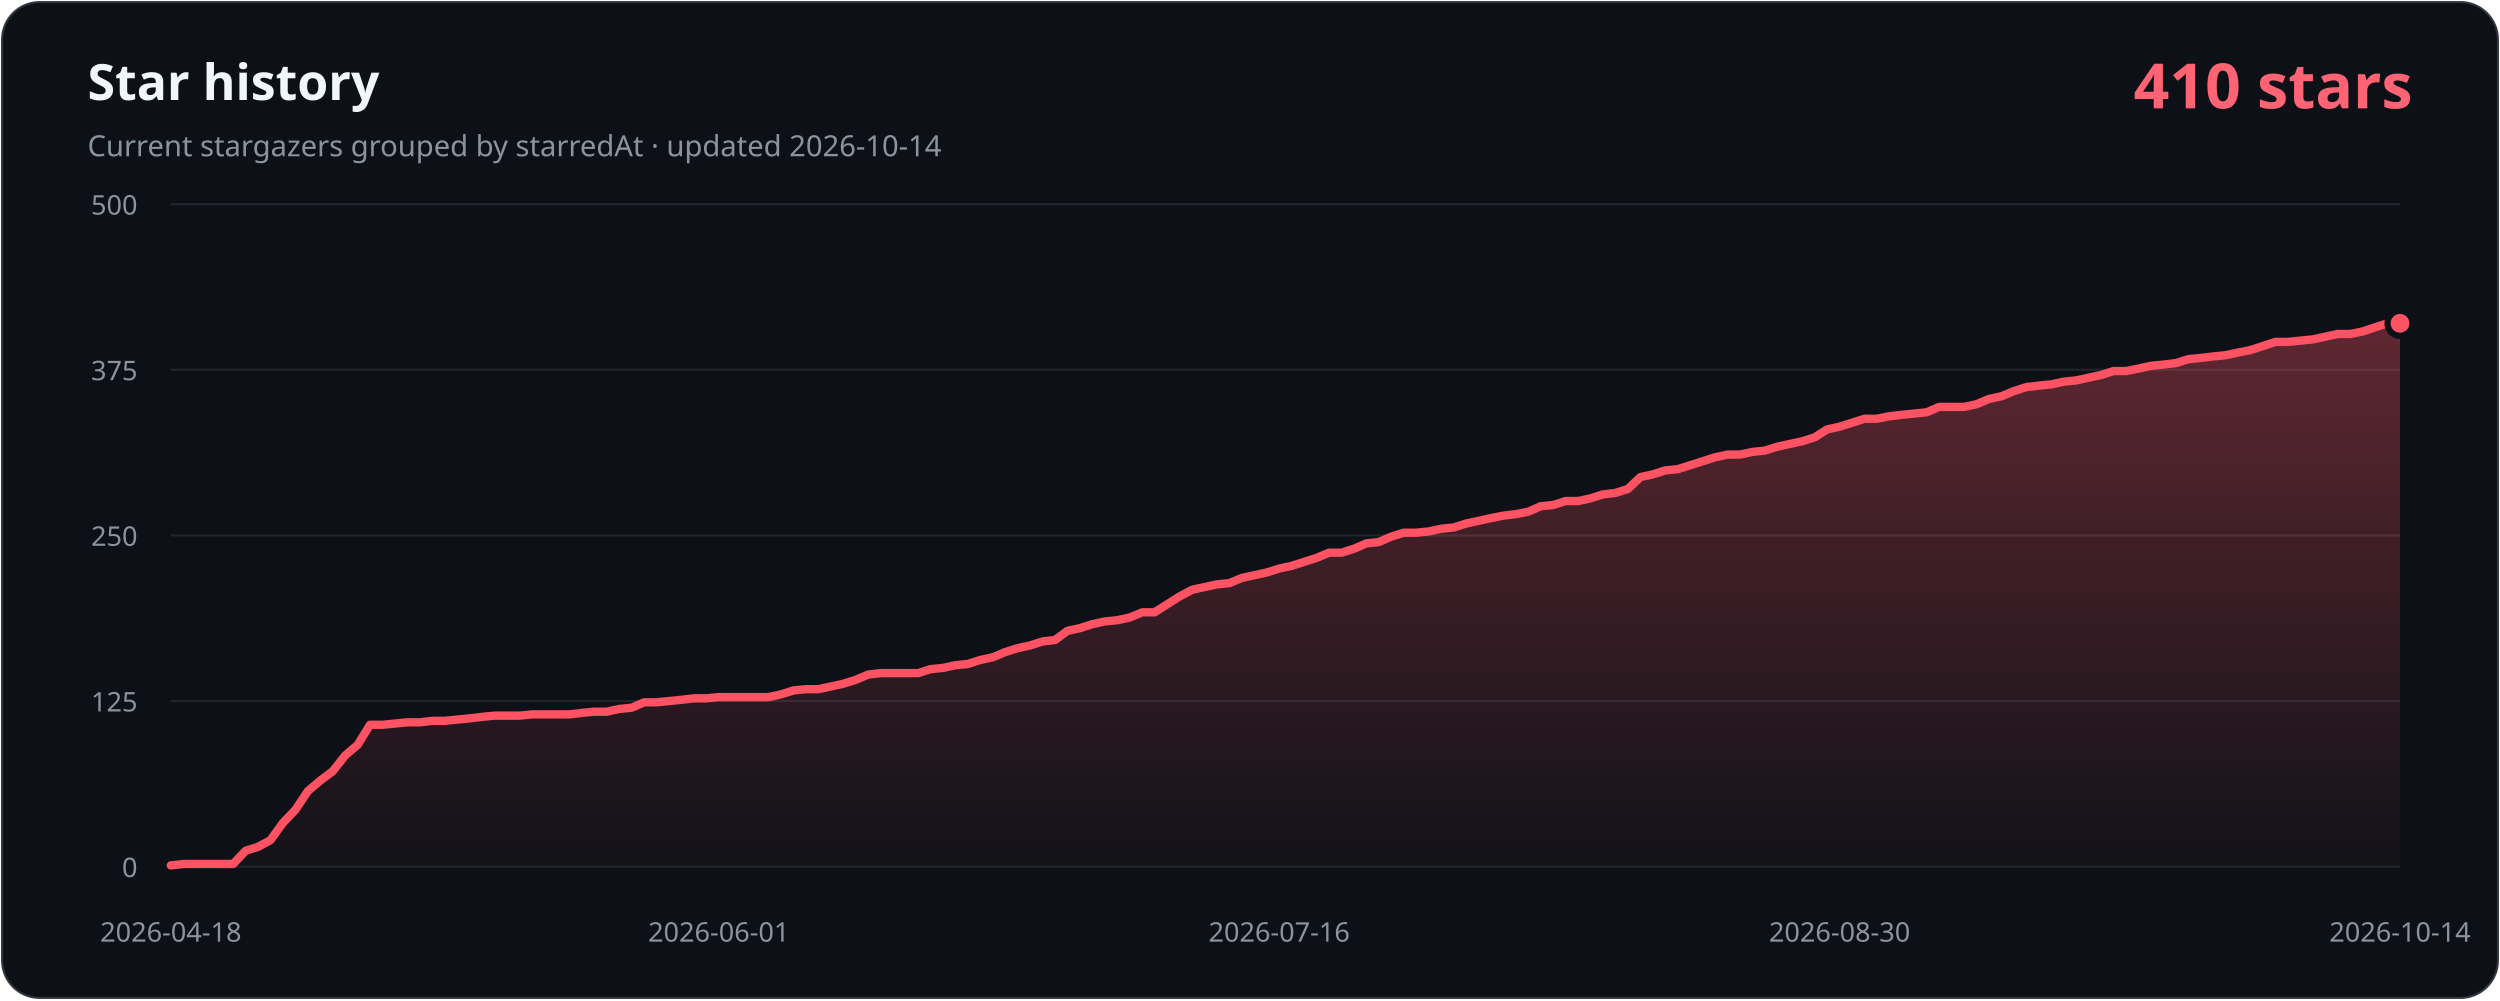
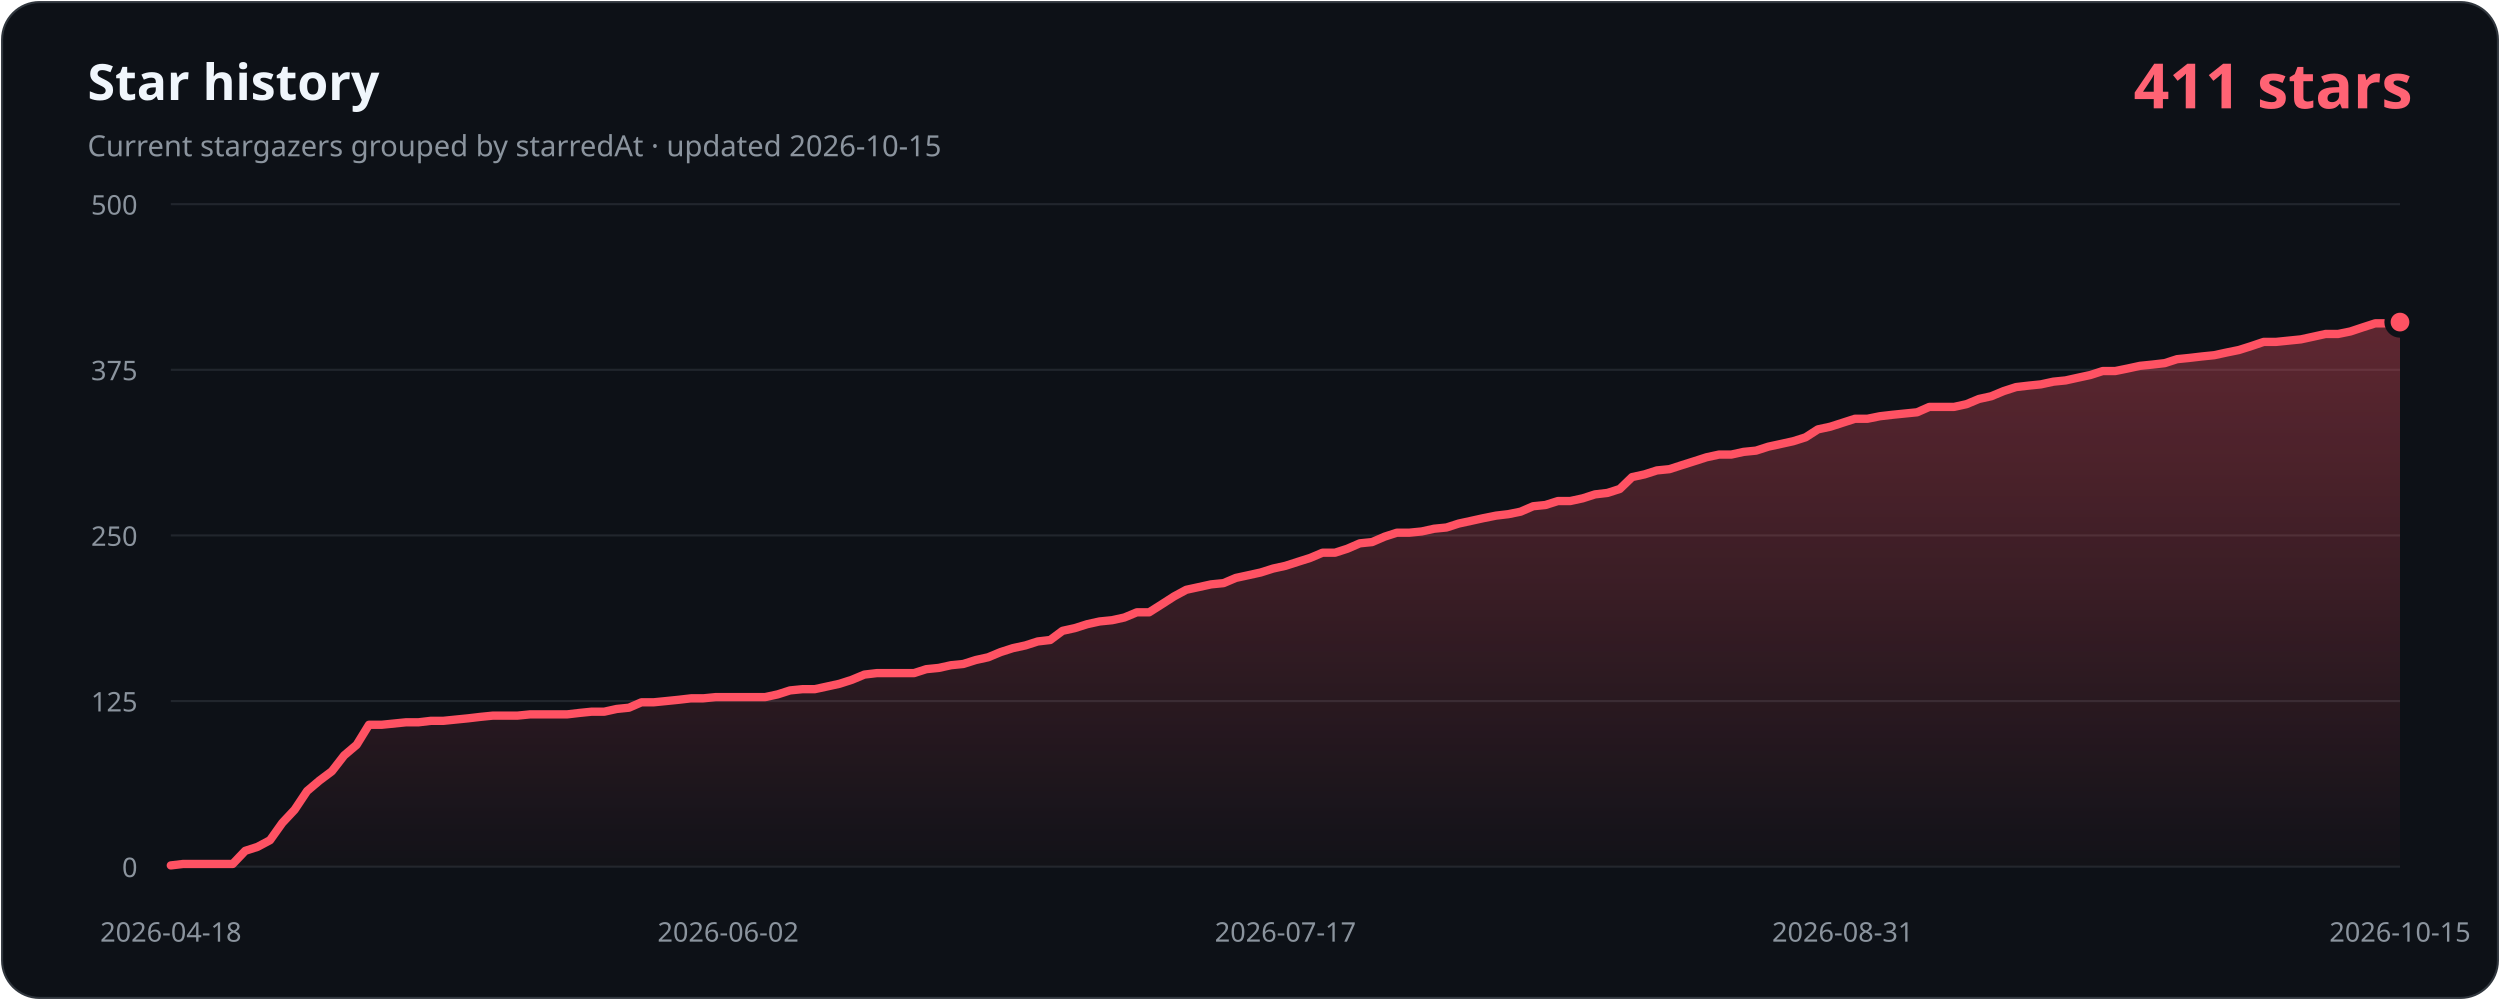
- <svg xmlns="http://www.w3.org/2000/svg" width="1200" height="480" viewBox="0 0 1200 480" role="img" aria-labelledby="title description" data-history-hash="a1af5d7f5f369531ea13">
+ <svg xmlns="http://www.w3.org/2000/svg" width="1200" height="480" viewBox="0 0 1200 480" role="img" aria-labelledby="title description" data-history-hash="cf247af4539c571da8d3">
  <defs>
    <linearGradient id="area" x1="0" y1="0" x2="0" y2="1">
      <stop offset="0" stop-color="#ff5263" stop-opacity="0.34" />
      <stop offset="1" stop-color="#ff5263" stop-opacity="0.02" />
    </linearGradient>
  </defs>
  <rect x="1" y="1" width="1198" height="478" rx="18" fill="#0d1117" stroke="#30363d" />
  <text x="42" y="48" fill="#f0f6fc" font-family="Segoe UI, sans-serif" font-size="24" font-weight="700">Star history</text>
-   <text x="42" y="75" fill="#8b949e" font-family="Segoe UI, sans-serif" font-size="14">Current stargazers grouped by starredAt · updated 2026-10-14</text>
-   <text x="1158" y="52" fill="#ff6374" font-family="Segoe UI, sans-serif" font-size="30" font-weight="700" text-anchor="end">410 stars</text>
+   <text x="42" y="75" fill="#8b949e" font-family="Segoe UI, sans-serif" font-size="14">Current stargazers grouped by starredAt · updated 2026-10-15</text>
+   <text x="1158" y="52" fill="#ff6374" font-family="Segoe UI, sans-serif" font-size="30" font-weight="700" text-anchor="end">411 stars</text>
  <g font-family="Segoe UI, sans-serif" font-size="13">
    <line class="grid" x1="82" y1="416.0" x2="1152" y2="416.0" />
    <text class="axis" x="66" y="421.0" text-anchor="end">0</text>
    <line class="grid" x1="82" y1="336.5" x2="1152" y2="336.5" />
    <text class="axis" x="66" y="341.5" text-anchor="end">125</text>
    <line class="grid" x1="82" y1="257.0" x2="1152" y2="257.0" />
    <text class="axis" x="66" y="262.0" text-anchor="end">250</text>
    <line class="grid" x1="82" y1="177.5" x2="1152" y2="177.5" />
    <text class="axis" x="66" y="182.5" text-anchor="end">375</text>
    <line class="grid" x1="82" y1="98.0" x2="1152" y2="98.0" />
    <text class="axis" x="66" y="103.0" text-anchor="end">500</text>
    <text class="axis" x="82.0" y="452" text-anchor="middle">2026-04-18</text>
-     <text class="axis" x="345.0" y="452" text-anchor="middle">2026-06-01</text>
-     <text class="axis" x="614.0" y="452" text-anchor="middle">2026-07-16</text>
-     <text class="axis" x="883.0" y="452" text-anchor="middle">2026-08-30</text>
-     <text class="axis" x="1152.0" y="452" text-anchor="middle">2026-10-14</text>
+     <text class="axis" x="349.5" y="452" text-anchor="middle">2026-06-02</text>
+     <text class="axis" x="617.0" y="452" text-anchor="middle">2026-07-17</text>
+     <text class="axis" x="884.5" y="452" text-anchor="middle">2026-08-31</text>
+     <text class="axis" x="1152.0" y="452" text-anchor="middle">2026-10-15</text>
  </g>
-   <path d="M 82,416 L 82.0,415.4 L 88.0,414.7 L 94.0,414.7 L 99.9,414.7 L 105.9,414.7 L 111.9,414.7 L 117.9,408.4 L 123.8,406.5 L 129.8,403.3 L 135.8,395.0 L 141.8,388.7 L 147.8,379.7 L 153.7,374.7 L 159.7,370.2 L 165.7,362.6 L 171.7,357.5 L 177.6,347.9 L 183.6,347.9 L 189.6,347.3 L 195.6,346.7 L 201.6,346.7 L 207.5,346.0 L 213.5,346.0 L 219.5,345.4 L 225.5,344.8 L 231.4,344.1 L 237.4,343.5 L 243.4,343.5 L 249.4,343.5 L 255.4,342.9 L 261.3,342.9 L 267.3,342.9 L 273.3,342.9 L 279.3,342.2 L 285.2,341.6 L 291.2,341.6 L 297.2,340.3 L 303.2,339.7 L 309.2,337.1 L 315.1,337.1 L 321.1,336.5 L 327.1,335.9 L 333.1,335.2 L 339.0,335.2 L 345.0,334.6 L 351.0,334.6 L 357.0,334.6 L 362.9,334.6 L 368.9,334.6 L 374.9,333.3 L 380.9,331.4 L 386.9,330.8 L 392.8,330.8 L 398.8,329.5 L 404.8,328.2 L 410.8,326.3 L 416.7,323.8 L 422.7,323.1 L 428.7,323.1 L 434.7,323.1 L 440.7,323.1 L 446.6,321.2 L 452.6,320.6 L 458.6,319.3 L 464.6,318.7 L 470.5,316.8 L 476.5,315.5 L 482.5,313.0 L 488.5,311.1 L 494.5,309.8 L 500.4,307.9 L 506.4,307.2 L 512.4,302.8 L 518.4,301.5 L 524.3,299.6 L 530.3,298.3 L 536.3,297.7 L 542.3,296.4 L 548.3,293.9 L 554.2,293.9 L 560.2,290.1 L 566.2,286.3 L 572.2,283.1 L 578.1,281.8 L 584.1,280.5 L 590.1,279.9 L 596.1,277.4 L 602.1,276.1 L 608.0,274.8 L 614.0,272.9 L 620.0,271.6 L 626.0,269.7 L 631.9,267.8 L 637.9,265.3 L 643.9,265.3 L 649.9,263.4 L 655.9,260.8 L 661.8,260.2 L 667.8,257.6 L 673.8,255.7 L 679.8,255.7 L 685.7,255.1 L 691.7,253.8 L 697.7,253.2 L 703.7,251.3 L 709.7,250.0 L 715.6,248.7 L 721.6,247.5 L 727.6,246.8 L 733.6,245.6 L 739.5,243.0 L 745.5,242.4 L 751.5,240.5 L 757.5,240.5 L 763.5,239.2 L 769.4,237.3 L 775.4,236.6 L 781.4,234.7 L 787.4,229.0 L 793.3,227.7 L 799.3,225.8 L 805.3,225.2 L 811.3,223.3 L 817.3,221.4 L 823.2,219.5 L 829.2,218.2 L 835.2,218.2 L 841.2,216.9 L 847.1,216.3 L 853.1,214.4 L 859.1,213.1 L 865.1,211.8 L 871.1,209.9 L 877.0,206.1 L 883.0,204.8 L 889.0,202.9 L 895.0,201.0 L 900.9,201.0 L 906.9,199.8 L 912.9,199.1 L 918.9,198.5 L 924.8,197.9 L 930.8,195.3 L 936.8,195.3 L 942.8,195.3 L 948.8,194.0 L 954.7,191.5 L 960.7,190.2 L 966.7,187.7 L 972.7,185.8 L 978.6,185.1 L 984.6,184.5 L 990.6,183.2 L 996.6,182.6 L 1002.6,181.3 L 1008.5,180.0 L 1014.5,178.1 L 1020.5,178.1 L 1026.5,176.9 L 1032.4,175.6 L 1038.4,175.0 L 1044.4,174.3 L 1050.4,172.4 L 1056.4,171.8 L 1062.3,171.1 L 1068.3,170.5 L 1074.3,169.2 L 1080.3,168.0 L 1086.2,166.1 L 1092.2,164.1 L 1098.2,164.1 L 1104.2,163.5 L 1110.2,162.9 L 1116.1,161.6 L 1122.1,160.3 L 1128.1,160.3 L 1134.1,159.1 L 1140.0,157.1 L 1146.0,155.2 L 1152.0,155.2 L 1152,416 Z" fill="url(#area)" />
-   <polyline points="82.0,415.4 88.0,414.7 94.0,414.7 99.9,414.7 105.9,414.7 111.9,414.7 117.9,408.4 123.8,406.5 129.8,403.3 135.8,395.0 141.8,388.7 147.8,379.7 153.7,374.7 159.7,370.2 165.7,362.6 171.7,357.5 177.6,347.9 183.6,347.9 189.6,347.3 195.6,346.7 201.6,346.7 207.5,346.0 213.5,346.0 219.5,345.4 225.5,344.8 231.4,344.1 237.4,343.5 243.4,343.5 249.4,343.5 255.4,342.9 261.3,342.9 267.3,342.9 273.3,342.9 279.3,342.2 285.2,341.6 291.2,341.6 297.2,340.3 303.2,339.7 309.2,337.1 315.1,337.1 321.1,336.5 327.1,335.9 333.1,335.2 339.0,335.2 345.0,334.6 351.0,334.6 357.0,334.6 362.9,334.6 368.9,334.6 374.9,333.3 380.9,331.4 386.9,330.8 392.8,330.8 398.8,329.5 404.8,328.2 410.8,326.3 416.7,323.8 422.7,323.1 428.7,323.1 434.7,323.1 440.7,323.1 446.6,321.2 452.6,320.6 458.6,319.3 464.6,318.7 470.5,316.8 476.5,315.5 482.5,313.0 488.5,311.1 494.5,309.8 500.4,307.9 506.4,307.2 512.4,302.8 518.4,301.5 524.3,299.6 530.3,298.3 536.3,297.7 542.3,296.4 548.3,293.9 554.2,293.9 560.2,290.1 566.2,286.3 572.2,283.1 578.1,281.8 584.1,280.5 590.1,279.9 596.1,277.4 602.1,276.1 608.0,274.8 614.0,272.9 620.0,271.6 626.0,269.7 631.9,267.8 637.9,265.3 643.9,265.3 649.9,263.4 655.9,260.8 661.8,260.2 667.8,257.6 673.8,255.7 679.8,255.7 685.7,255.1 691.7,253.8 697.7,253.2 703.7,251.3 709.7,250.0 715.6,248.7 721.6,247.5 727.6,246.8 733.6,245.6 739.5,243.0 745.5,242.4 751.5,240.5 757.5,240.5 763.5,239.2 769.4,237.3 775.4,236.6 781.4,234.7 787.4,229.0 793.3,227.7 799.3,225.8 805.3,225.2 811.3,223.3 817.3,221.4 823.2,219.5 829.2,218.2 835.2,218.2 841.2,216.9 847.1,216.3 853.1,214.4 859.1,213.1 865.1,211.8 871.1,209.9 877.0,206.1 883.0,204.8 889.0,202.9 895.0,201.0 900.9,201.0 906.9,199.8 912.9,199.1 918.9,198.5 924.8,197.9 930.8,195.3 936.8,195.3 942.8,195.3 948.8,194.0 954.7,191.5 960.7,190.2 966.7,187.7 972.7,185.8 978.6,185.1 984.6,184.5 990.6,183.2 996.6,182.6 1002.6,181.3 1008.5,180.0 1014.5,178.1 1020.5,178.1 1026.5,176.9 1032.4,175.6 1038.4,175.0 1044.4,174.3 1050.4,172.4 1056.4,171.8 1062.3,171.1 1068.3,170.5 1074.3,169.2 1080.3,168.0 1086.2,166.1 1092.2,164.1 1098.2,164.1 1104.2,163.5 1110.2,162.9 1116.1,161.6 1122.1,160.3 1128.1,160.3 1134.1,159.1 1140.0,157.1 1146.0,155.2 1152.0,155.2" fill="none" stroke="#ff5263" stroke-width="4" stroke-linecap="round" stroke-linejoin="round" />
-   <circle cx="1152.0" cy="155.2" r="6" fill="#ff5263" stroke="#0d1117" stroke-width="3" />
+   <path d="M 82,416 L 82.0,415.4 L 87.9,414.7 L 93.9,414.7 L 99.8,414.7 L 105.8,414.7 L 111.7,414.7 L 117.7,408.4 L 123.6,406.5 L 129.6,403.3 L 135.5,395.0 L 141.4,388.7 L 147.4,379.7 L 153.3,374.7 L 159.3,370.2 L 165.2,362.6 L 171.2,357.5 L 177.1,347.9 L 183.1,347.9 L 189.0,347.3 L 194.9,346.7 L 200.9,346.7 L 206.8,346.0 L 212.8,346.0 L 218.7,345.4 L 224.7,344.8 L 230.6,344.1 L 236.6,343.5 L 242.5,343.5 L 248.4,343.5 L 254.4,342.9 L 260.3,342.9 L 266.3,342.9 L 272.2,342.9 L 278.2,342.2 L 284.1,341.6 L 290.1,341.6 L 296.0,340.3 L 301.9,339.7 L 307.9,337.1 L 313.8,337.1 L 319.8,336.5 L 325.7,335.9 L 331.7,335.2 L 337.6,335.2 L 343.6,334.6 L 349.5,334.6 L 355.4,334.6 L 361.4,334.6 L 367.3,334.6 L 373.3,333.3 L 379.2,331.4 L 385.2,330.8 L 391.1,330.8 L 397.1,329.5 L 403.0,328.2 L 408.9,326.3 L 414.9,323.8 L 420.8,323.1 L 426.8,323.1 L 432.7,323.1 L 438.7,323.1 L 444.6,321.2 L 450.6,320.6 L 456.5,319.3 L 462.4,318.7 L 468.4,316.8 L 474.3,315.5 L 480.3,313.0 L 486.2,311.1 L 492.2,309.8 L 498.1,307.9 L 504.1,307.2 L 510.0,302.8 L 515.9,301.5 L 521.9,299.6 L 527.8,298.3 L 533.8,297.7 L 539.7,296.4 L 545.7,293.9 L 551.6,293.9 L 557.6,290.1 L 563.5,286.3 L 569.4,283.1 L 575.4,281.8 L 581.3,280.5 L 587.3,279.9 L 593.2,277.4 L 599.2,276.1 L 605.1,274.8 L 611.1,272.9 L 617.0,271.6 L 622.9,269.7 L 628.9,267.8 L 634.8,265.3 L 640.8,265.3 L 646.7,263.4 L 652.7,260.8 L 658.6,260.2 L 664.6,257.6 L 670.5,255.7 L 676.4,255.7 L 682.4,255.1 L 688.3,253.8 L 694.3,253.2 L 700.2,251.3 L 706.2,250.0 L 712.1,248.7 L 718.1,247.5 L 724.0,246.8 L 729.9,245.6 L 735.9,243.0 L 741.8,242.4 L 747.8,240.5 L 753.7,240.5 L 759.7,239.2 L 765.6,237.3 L 771.6,236.6 L 777.5,234.7 L 783.4,229.0 L 789.4,227.7 L 795.3,225.8 L 801.3,225.2 L 807.2,223.3 L 813.2,221.4 L 819.1,219.5 L 825.1,218.2 L 831.0,218.2 L 836.9,216.9 L 842.9,216.3 L 848.8,214.4 L 854.8,213.1 L 860.7,211.8 L 866.7,209.9 L 872.6,206.1 L 878.6,204.8 L 884.5,202.9 L 890.4,201.0 L 896.4,201.0 L 902.3,199.8 L 908.3,199.1 L 914.2,198.5 L 920.2,197.9 L 926.1,195.3 L 932.1,195.3 L 938.0,195.3 L 943.9,194.0 L 949.9,191.5 L 955.8,190.2 L 961.8,187.7 L 967.7,185.8 L 973.7,185.1 L 979.6,184.5 L 985.6,183.2 L 991.5,182.6 L 997.4,181.3 L 1003.4,180.0 L 1009.3,178.1 L 1015.3,178.1 L 1021.2,176.9 L 1027.2,175.6 L 1033.1,175.0 L 1039.1,174.3 L 1045.0,172.4 L 1050.9,171.8 L 1056.9,171.1 L 1062.8,170.5 L 1068.8,169.2 L 1074.7,168.0 L 1080.7,166.1 L 1086.6,164.1 L 1092.6,164.1 L 1098.5,163.5 L 1104.4,162.9 L 1110.4,161.6 L 1116.3,160.3 L 1122.3,160.3 L 1128.2,159.1 L 1134.2,157.1 L 1140.1,155.2 L 1146.1,155.2 L 1152.0,154.6 L 1152,416 Z" fill="url(#area)" />
+   <polyline points="82.0,415.4 87.9,414.7 93.9,414.7 99.8,414.7 105.8,414.7 111.7,414.7 117.7,408.4 123.6,406.5 129.6,403.3 135.5,395.0 141.4,388.7 147.4,379.7 153.3,374.7 159.3,370.2 165.2,362.6 171.2,357.5 177.1,347.9 183.1,347.9 189.0,347.3 194.9,346.7 200.9,346.7 206.8,346.0 212.8,346.0 218.7,345.4 224.7,344.8 230.6,344.1 236.6,343.5 242.5,343.5 248.4,343.5 254.4,342.9 260.3,342.9 266.3,342.9 272.2,342.9 278.2,342.2 284.1,341.6 290.1,341.6 296.0,340.3 301.9,339.7 307.9,337.1 313.8,337.1 319.8,336.5 325.7,335.9 331.7,335.2 337.6,335.2 343.6,334.6 349.5,334.6 355.4,334.6 361.4,334.6 367.3,334.6 373.3,333.3 379.2,331.4 385.2,330.8 391.1,330.8 397.1,329.5 403.0,328.2 408.9,326.3 414.9,323.8 420.8,323.1 426.8,323.1 432.7,323.1 438.7,323.1 444.6,321.2 450.6,320.6 456.5,319.3 462.4,318.7 468.4,316.8 474.3,315.5 480.3,313.0 486.2,311.1 492.2,309.8 498.1,307.9 504.1,307.2 510.0,302.8 515.9,301.5 521.9,299.6 527.8,298.3 533.8,297.7 539.7,296.4 545.7,293.9 551.6,293.9 557.6,290.1 563.5,286.3 569.4,283.1 575.4,281.8 581.3,280.5 587.3,279.9 593.2,277.4 599.2,276.1 605.1,274.8 611.1,272.9 617.0,271.6 622.9,269.7 628.9,267.8 634.8,265.3 640.8,265.3 646.7,263.4 652.7,260.8 658.6,260.2 664.6,257.6 670.5,255.7 676.4,255.7 682.4,255.1 688.3,253.8 694.3,253.2 700.2,251.3 706.2,250.0 712.1,248.7 718.1,247.5 724.0,246.8 729.9,245.6 735.9,243.0 741.8,242.4 747.8,240.5 753.7,240.5 759.7,239.2 765.6,237.3 771.6,236.6 777.5,234.7 783.4,229.0 789.4,227.7 795.3,225.8 801.3,225.2 807.2,223.3 813.2,221.4 819.1,219.5 825.1,218.2 831.0,218.2 836.9,216.9 842.9,216.3 848.8,214.4 854.8,213.1 860.7,211.8 866.7,209.9 872.6,206.1 878.6,204.8 884.5,202.9 890.4,201.0 896.4,201.0 902.3,199.8 908.3,199.1 914.2,198.5 920.2,197.9 926.1,195.3 932.1,195.3 938.0,195.3 943.9,194.0 949.9,191.5 955.8,190.2 961.8,187.7 967.7,185.8 973.7,185.1 979.6,184.5 985.6,183.2 991.5,182.6 997.4,181.3 1003.4,180.0 1009.3,178.1 1015.3,178.1 1021.2,176.9 1027.2,175.6 1033.1,175.0 1039.1,174.3 1045.0,172.4 1050.9,171.8 1056.9,171.1 1062.8,170.5 1068.8,169.2 1074.7,168.0 1080.7,166.1 1086.6,164.1 1092.6,164.1 1098.5,163.5 1104.4,162.9 1110.4,161.6 1116.3,160.3 1122.3,160.3 1128.2,159.1 1134.2,157.1 1140.1,155.2 1146.1,155.2 1152.0,154.6" fill="none" stroke="#ff5263" stroke-width="4" stroke-linecap="round" stroke-linejoin="round" />
+   <circle cx="1152.0" cy="154.6" r="6" fill="#ff5263" stroke="#0d1117" stroke-width="3" />
  <style>.grid{stroke:#21262d;stroke-width:1}.axis{fill:#8b949e}</style>
</svg>
